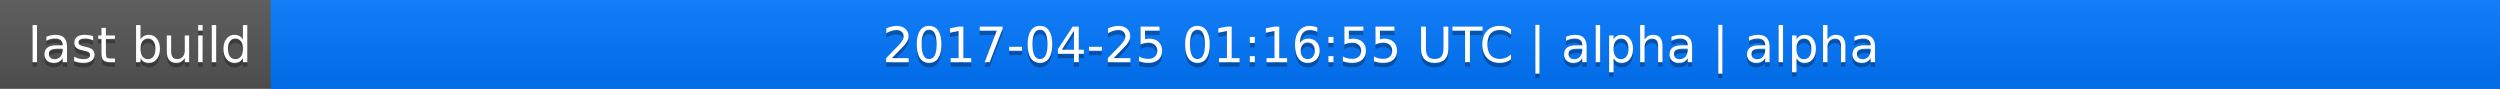
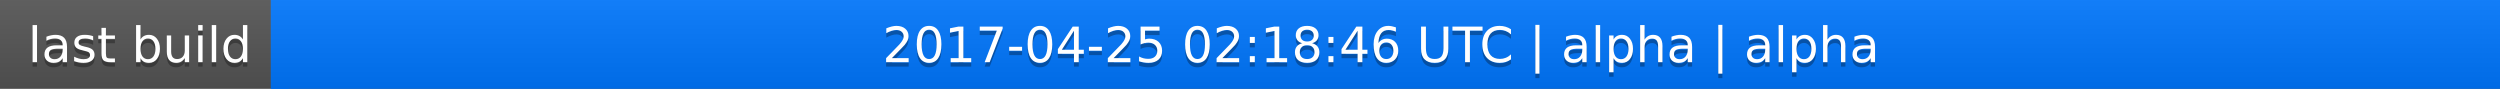
<svg xmlns="http://www.w3.org/2000/svg" width="563" height="20">
  <linearGradient id="a" x2="0" y2="100%">
    <stop offset="0" stop-color="#bbb" stop-opacity=".1" />
    <stop offset="1" stop-opacity=".1" />
  </linearGradient>
  <rect rx="0" width="563" height="20" fill="#555" />
  <rect rx="0" x="61" width="502" height="20" fill="#07f" />
  <path fill="#07f" d="M61 0h4v20h-4z" />
  <rect rx="0" width="563" height="20" fill="url(#a)" />
  <g fill="#fff" text-anchor="middle" font-family="DejaVu Sans,Verdana,Geneva,sans-serif" font-size="11">
    <text x="31.5" y="15" fill="#010101" fill-opacity=".3">last build</text>
    <text x="31.5" y="14">last build</text>
-     <text x="311" y="15" fill="#010101" fill-opacity=".3">2017-04-25 01:16:55 UTC | alpha | alpha</text>
-     <text x="311" y="14">2017-04-25 01:16:55 UTC | alpha | alpha</text>
+     <text x="311" y="15" fill="#010101" fill-opacity=".3">2017-04-25 02:18:46 UTC | alpha | alpha</text>
+     <text x="311" y="14">2017-04-25 02:18:46 UTC | alpha | alpha</text>
  </g>
</svg>
